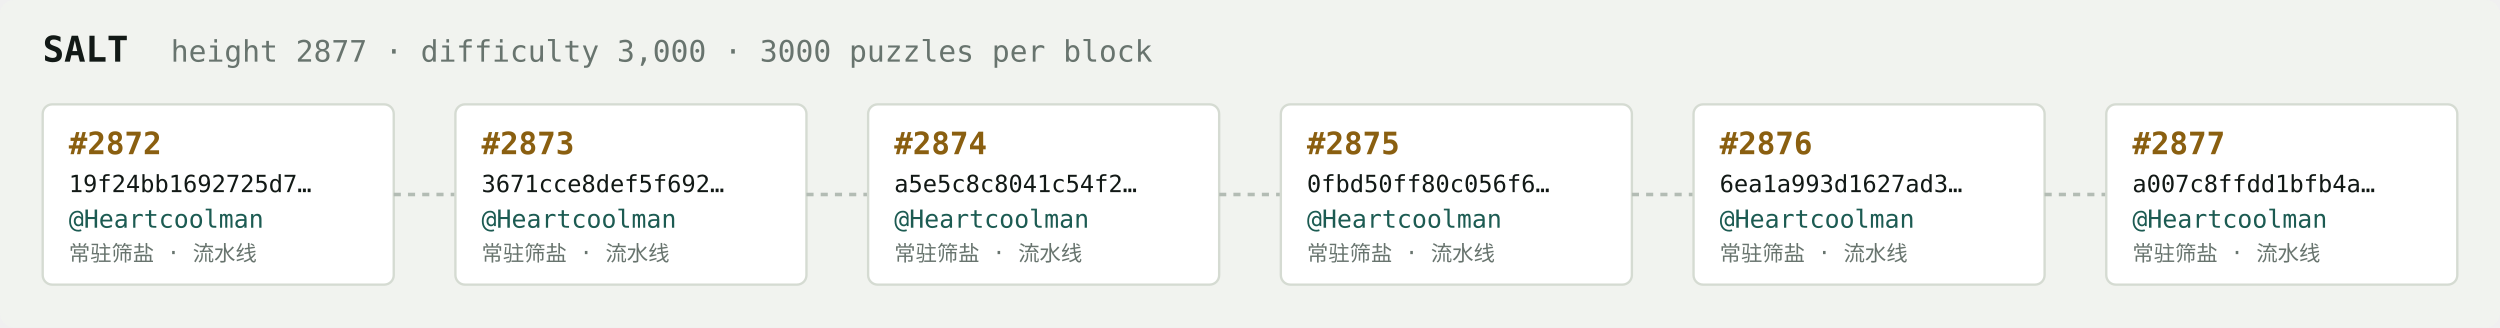
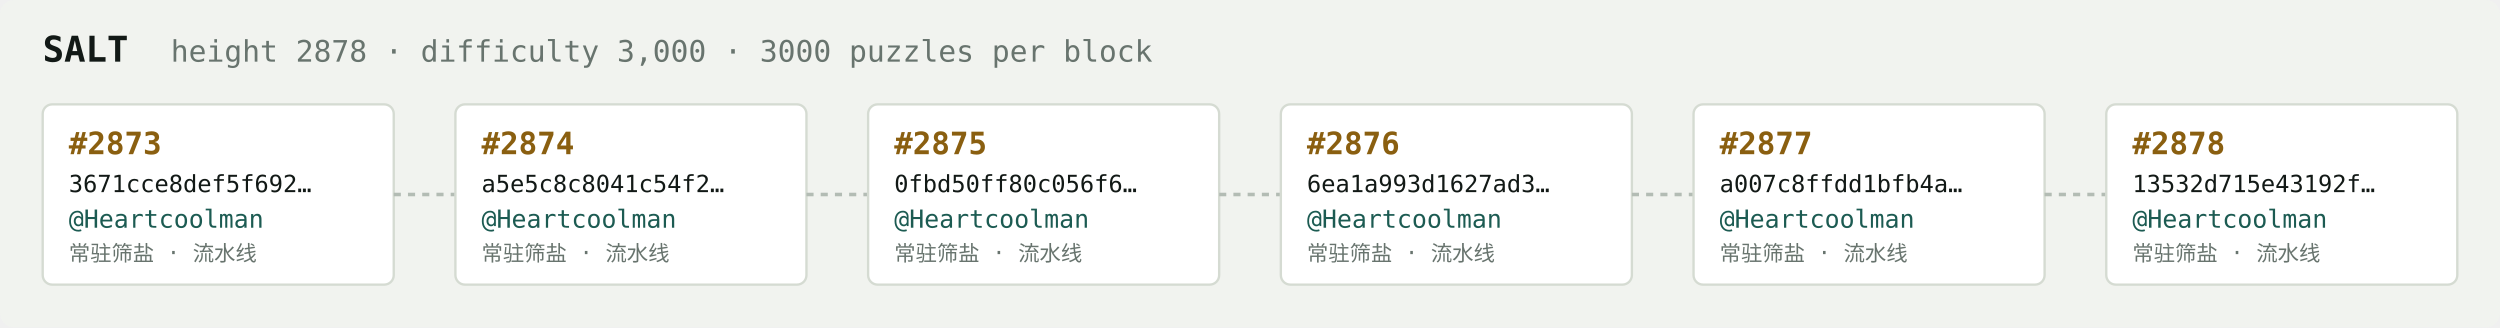
<svg xmlns="http://www.w3.org/2000/svg" width="1054" height="138" viewBox="0 0 1054 138" font-family="ui-monospace,SFMono-Regular,Menlo,monospace">
  <rect fill="#f1f3ef" width="1054" height="138" rx="6" />
  <text x="18" y="26" fill="#121916" font-size="15" font-weight="700">SALT</text>
-   <text x="72" y="26" fill="#68746e" font-size="12.5">height 2877 · difficulty 3,000 · 3000 puzzles per block</text>
+   <text x="72" y="26" fill="#68746e" font-size="12.5">height 2878 · difficulty 3,000 · 3000 puzzles per block</text>
  <rect x="18" y="44" width="148" height="76" rx="4" fill="#ffffff" stroke="#d5dbd2" stroke-width="1" />
-   <text x="29" y="65" fill="#8a5f10" font-size="13" font-weight="700">#2872</text>
-   <text x="29" y="81" fill="#121916" font-size="10">19f24bb1692725d7…</text>
+   <text x="29" y="65" fill="#8a5f10" font-size="13" font-weight="700">#2873</text>
+   <text x="29" y="81" fill="#121916" font-size="10">3671cce8def5f692…</text>
  <text x="29" y="96" fill="#1c5b52" font-size="10.5">@Heartcoolman</text>
  <text x="29" y="110" fill="#68746e" font-size="9">常驻筛盐 · 流水线</text>
  <line x1="166" y1="82.0" x2="192" y2="82.0" stroke="#b3bcb4" stroke-width="1.5" stroke-dasharray="3 3" />
  <rect x="192" y="44" width="148" height="76" rx="4" fill="#ffffff" stroke="#d5dbd2" stroke-width="1" />
-   <text x="203" y="65" fill="#8a5f10" font-size="13" font-weight="700">#2873</text>
-   <text x="203" y="81" fill="#121916" font-size="10">3671cce8def5f692…</text>
+   <text x="203" y="65" fill="#8a5f10" font-size="13" font-weight="700">#2874</text>
+   <text x="203" y="81" fill="#121916" font-size="10">a5e5c8c8041c54f2…</text>
  <text x="203" y="96" fill="#1c5b52" font-size="10.5">@Heartcoolman</text>
  <text x="203" y="110" fill="#68746e" font-size="9">常驻筛盐 · 流水线</text>
  <line x1="340" y1="82.0" x2="366" y2="82.0" stroke="#b3bcb4" stroke-width="1.5" stroke-dasharray="3 3" />
  <rect x="366" y="44" width="148" height="76" rx="4" fill="#ffffff" stroke="#d5dbd2" stroke-width="1" />
-   <text x="377" y="65" fill="#8a5f10" font-size="13" font-weight="700">#2874</text>
-   <text x="377" y="81" fill="#121916" font-size="10">a5e5c8c8041c54f2…</text>
+   <text x="377" y="65" fill="#8a5f10" font-size="13" font-weight="700">#2875</text>
+   <text x="377" y="81" fill="#121916" font-size="10">0fbd50ff80c056f6…</text>
  <text x="377" y="96" fill="#1c5b52" font-size="10.5">@Heartcoolman</text>
  <text x="377" y="110" fill="#68746e" font-size="9">常驻筛盐 · 流水线</text>
  <line x1="514" y1="82.0" x2="540" y2="82.0" stroke="#b3bcb4" stroke-width="1.5" stroke-dasharray="3 3" />
  <rect x="540" y="44" width="148" height="76" rx="4" fill="#ffffff" stroke="#d5dbd2" stroke-width="1" />
-   <text x="551" y="65" fill="#8a5f10" font-size="13" font-weight="700">#2875</text>
-   <text x="551" y="81" fill="#121916" font-size="10">0fbd50ff80c056f6…</text>
+   <text x="551" y="65" fill="#8a5f10" font-size="13" font-weight="700">#2876</text>
+   <text x="551" y="81" fill="#121916" font-size="10">6ea1a993d1627ad3…</text>
  <text x="551" y="96" fill="#1c5b52" font-size="10.5">@Heartcoolman</text>
  <text x="551" y="110" fill="#68746e" font-size="9">常驻筛盐 · 流水线</text>
  <line x1="688" y1="82.0" x2="714" y2="82.0" stroke="#b3bcb4" stroke-width="1.5" stroke-dasharray="3 3" />
  <rect x="714" y="44" width="148" height="76" rx="4" fill="#ffffff" stroke="#d5dbd2" stroke-width="1" />
-   <text x="725" y="65" fill="#8a5f10" font-size="13" font-weight="700">#2876</text>
-   <text x="725" y="81" fill="#121916" font-size="10">6ea1a993d1627ad3…</text>
+   <text x="725" y="65" fill="#8a5f10" font-size="13" font-weight="700">#2877</text>
+   <text x="725" y="81" fill="#121916" font-size="10">a007c8ffdd1bfb4a…</text>
  <text x="725" y="96" fill="#1c5b52" font-size="10.5">@Heartcoolman</text>
  <text x="725" y="110" fill="#68746e" font-size="9">常驻筛盐 · 流水线</text>
  <line x1="862" y1="82.0" x2="888" y2="82.0" stroke="#b3bcb4" stroke-width="1.5" stroke-dasharray="3 3" />
  <rect x="888" y="44" width="148" height="76" rx="4" fill="#ffffff" stroke="#d5dbd2" stroke-width="1" />
-   <text x="899" y="65" fill="#8a5f10" font-size="13" font-weight="700">#2877</text>
-   <text x="899" y="81" fill="#121916" font-size="10">a007c8ffdd1bfb4a…</text>
+   <text x="899" y="65" fill="#8a5f10" font-size="13" font-weight="700">#2878</text>
+   <text x="899" y="81" fill="#121916" font-size="10">13532d715e43192f…</text>
  <text x="899" y="96" fill="#1c5b52" font-size="10.5">@Heartcoolman</text>
  <text x="899" y="110" fill="#68746e" font-size="9">常驻筛盐 · 流水线</text>
</svg>
